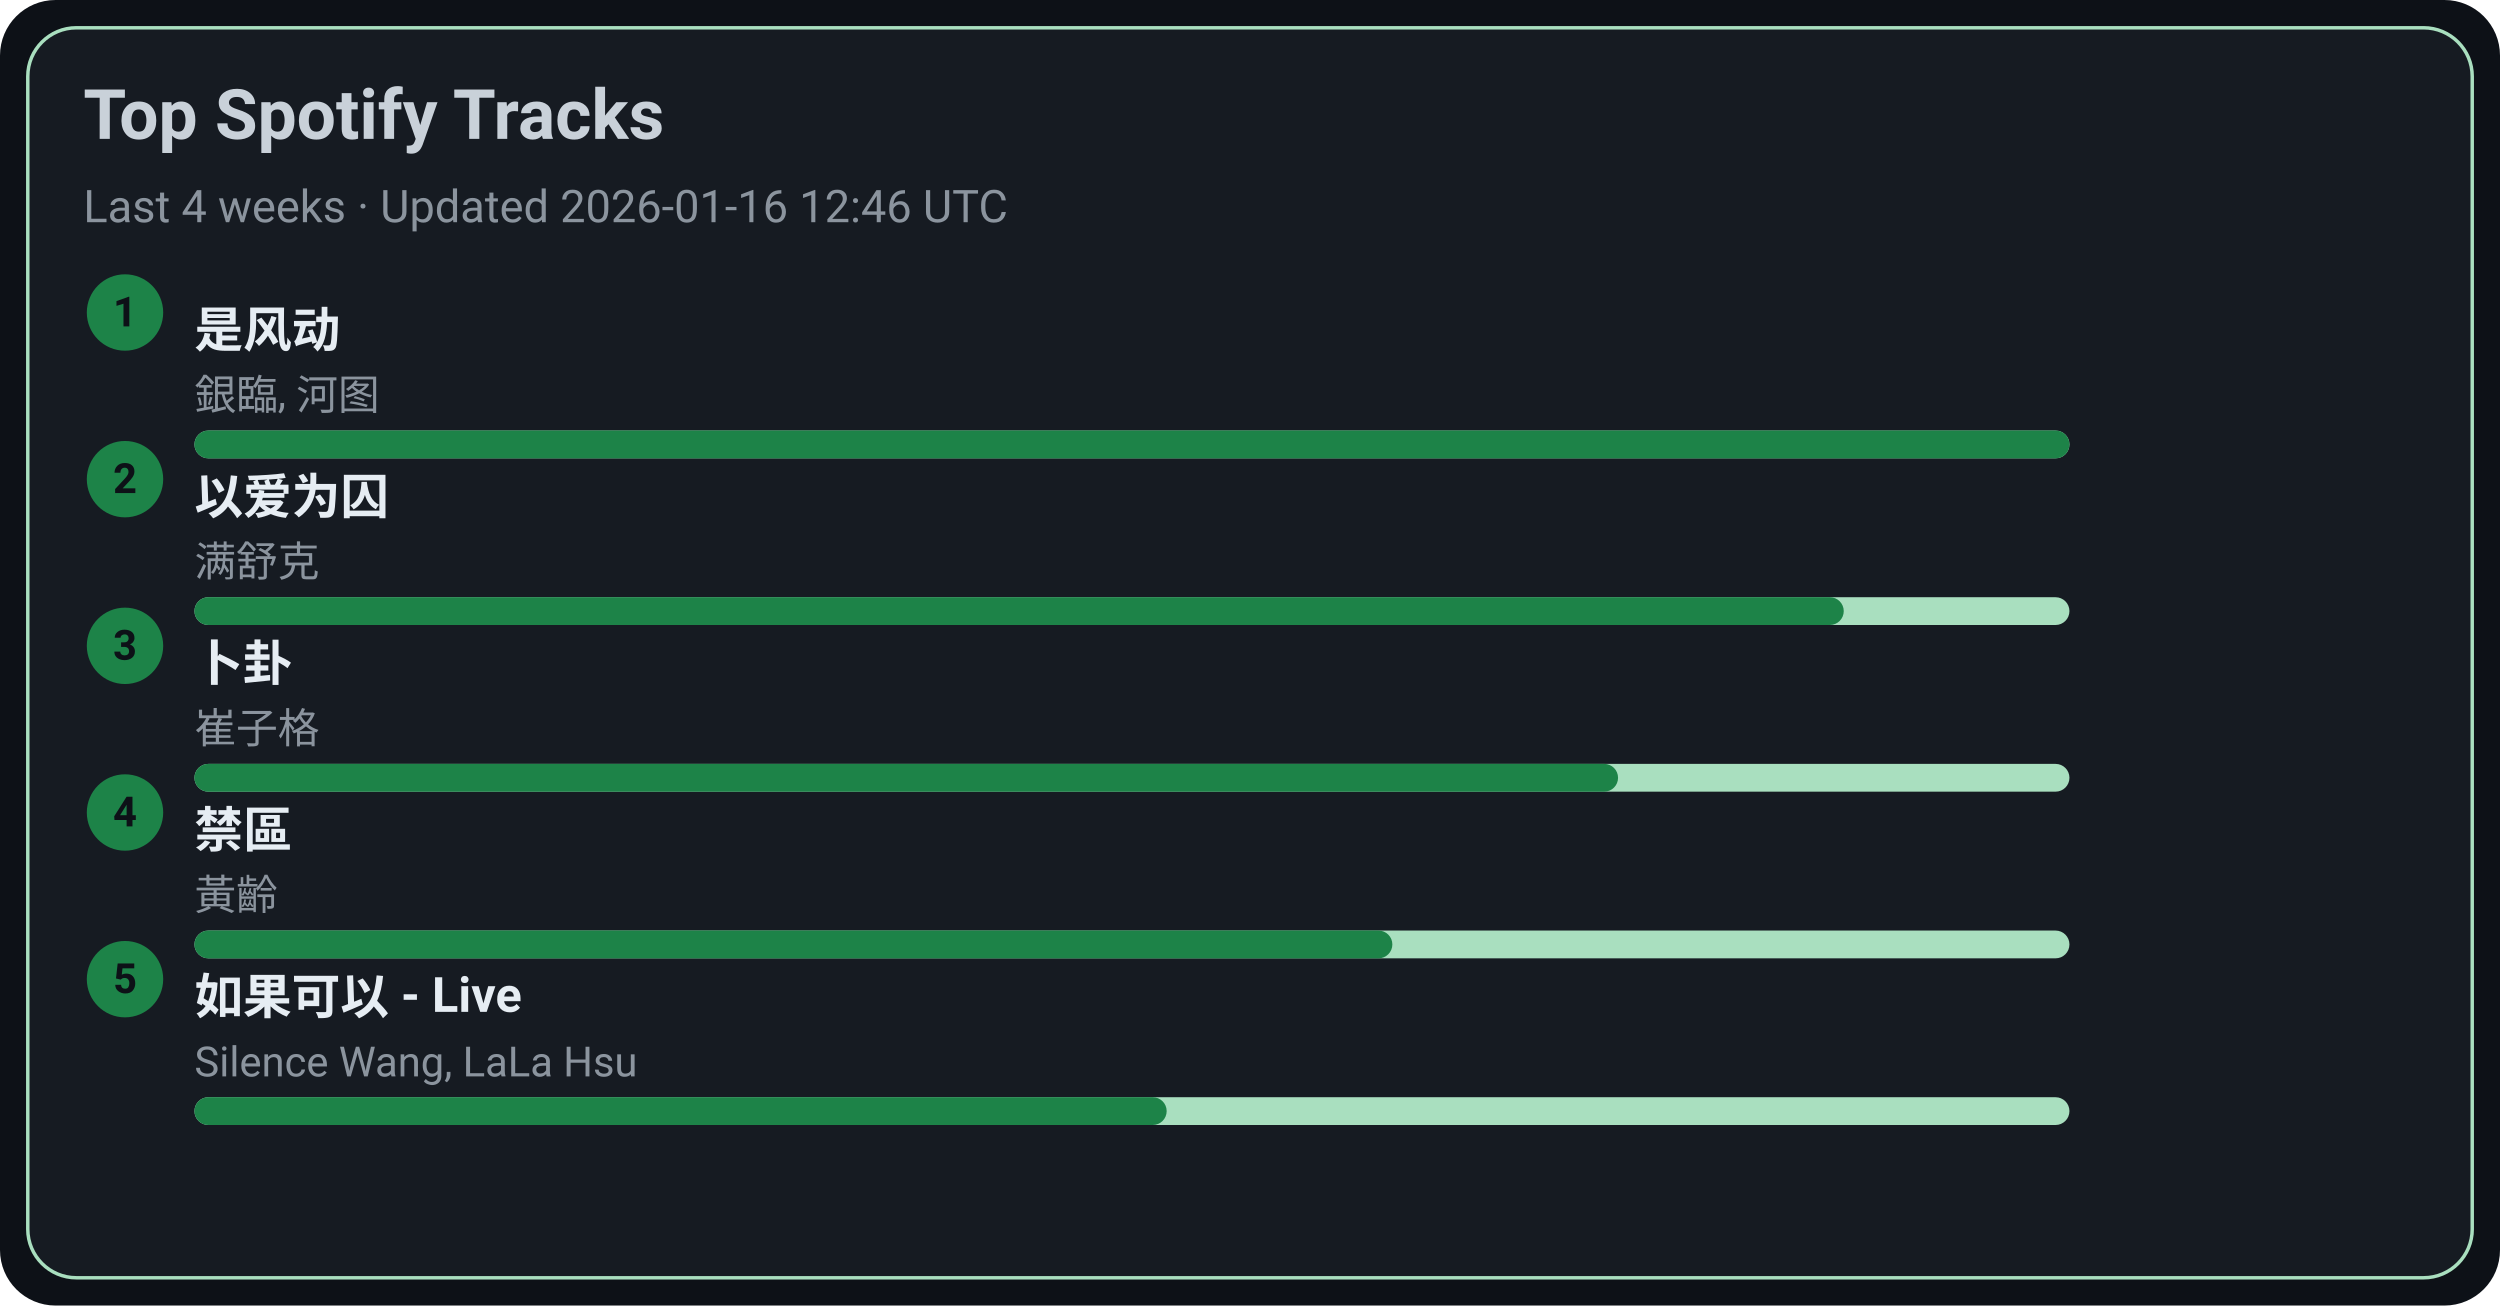
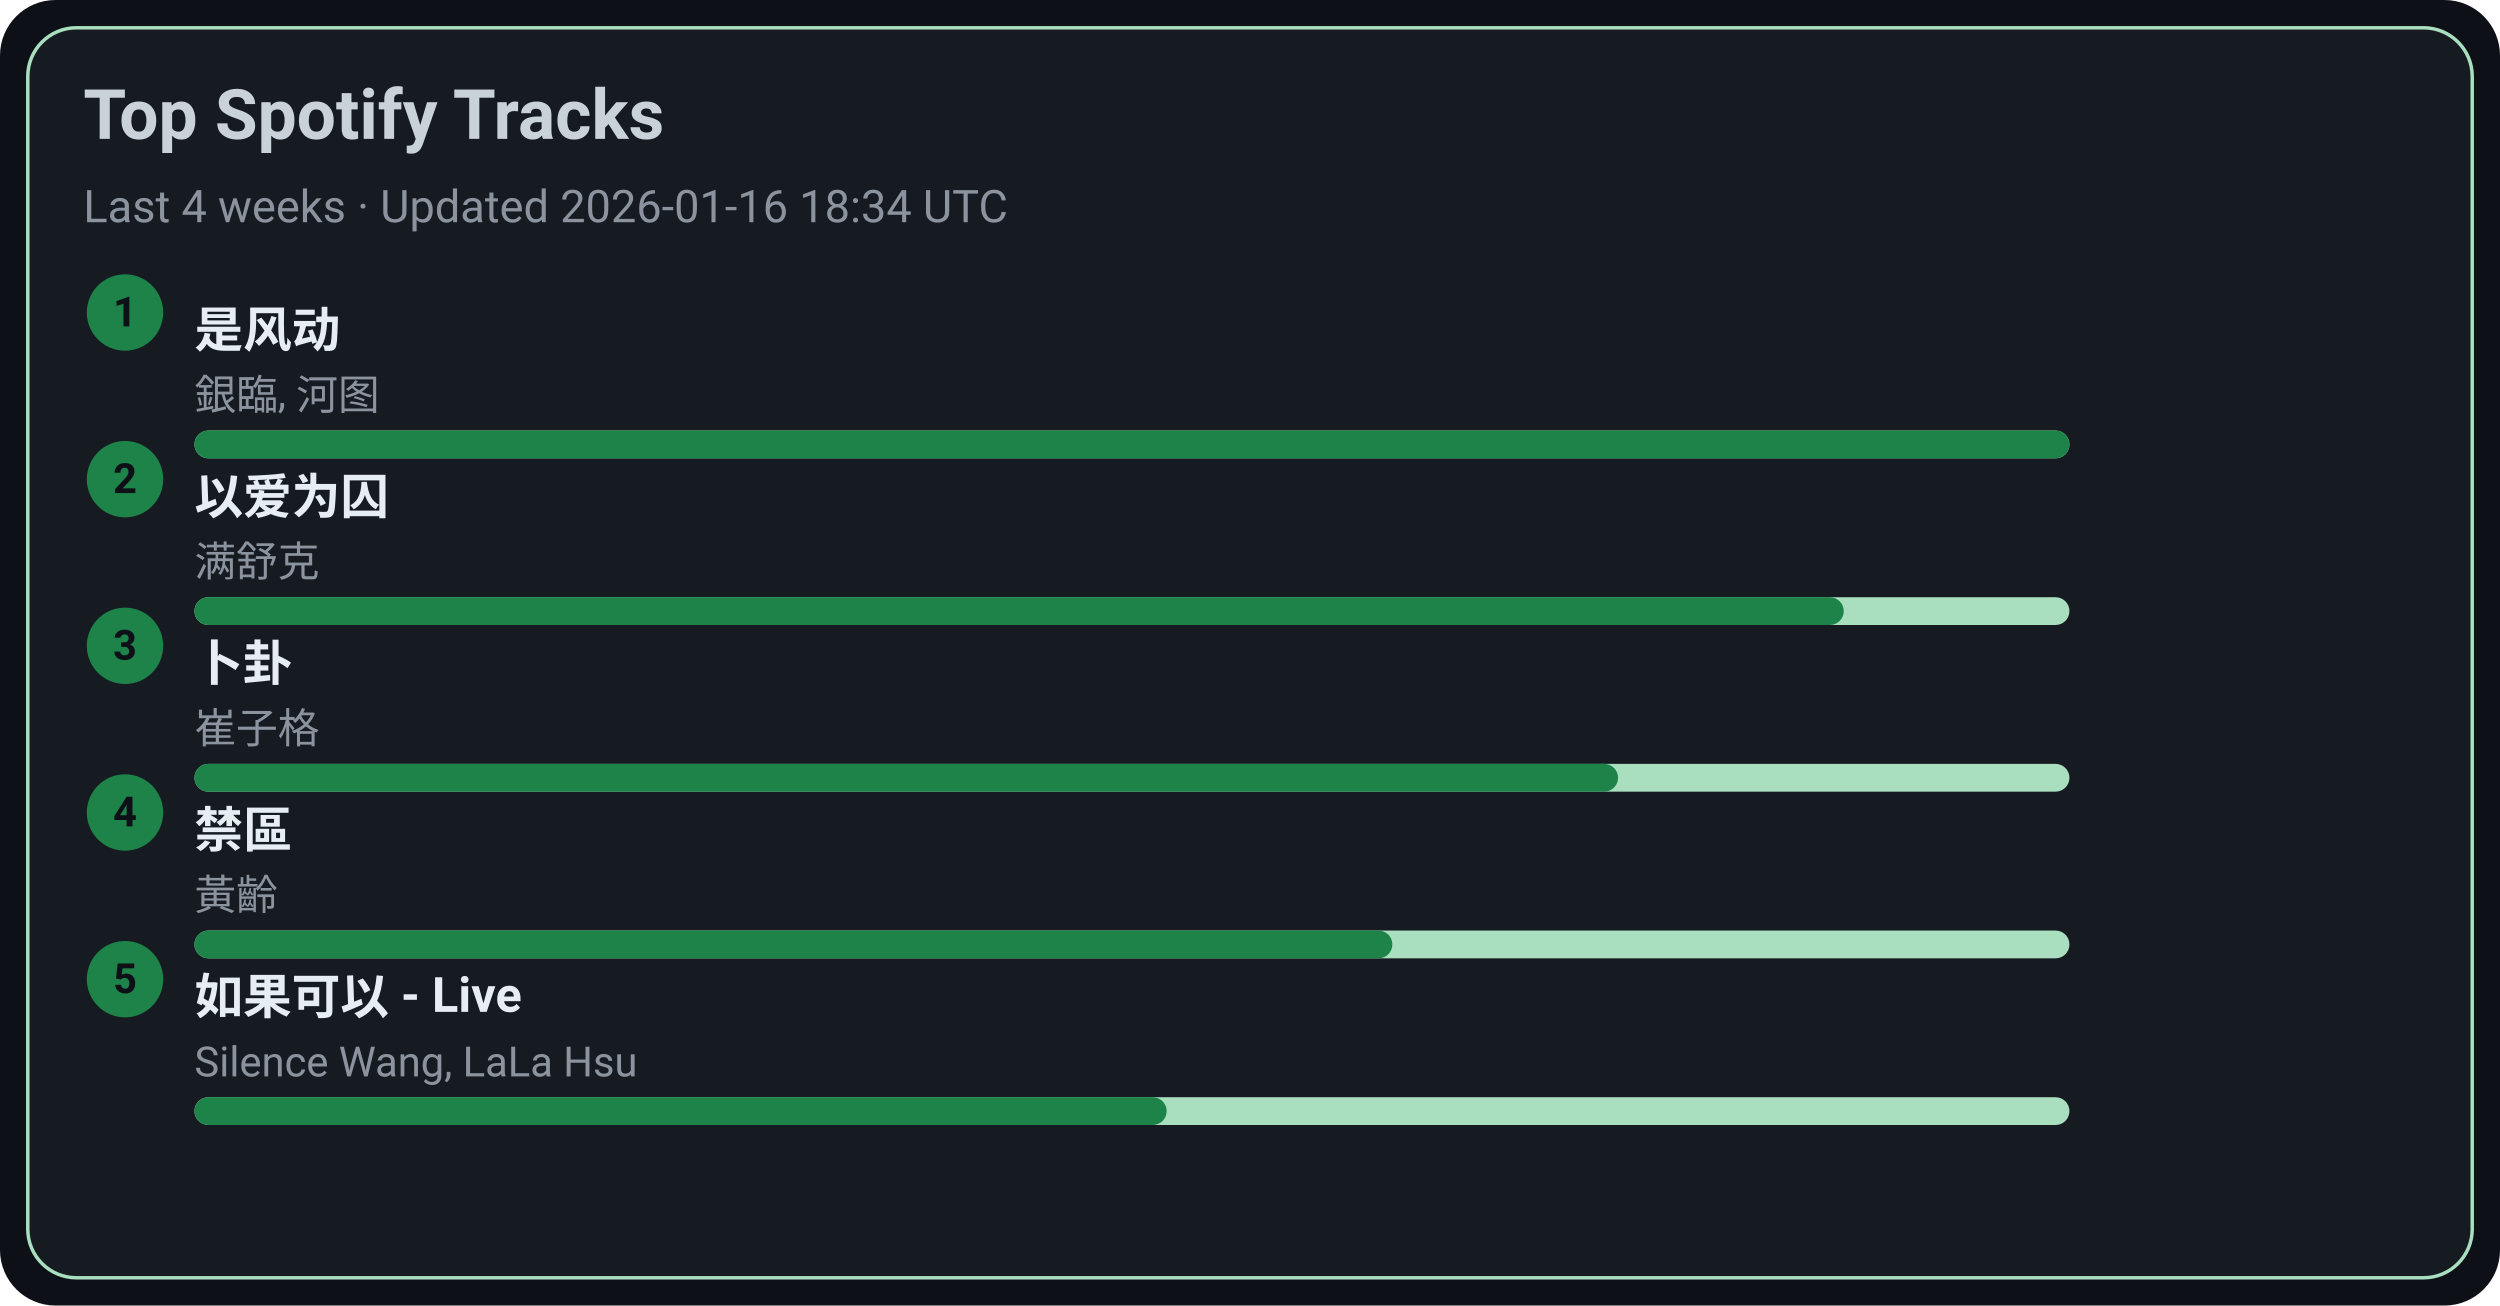
<svg xmlns="http://www.w3.org/2000/svg" width="720" height="376" viewBox="0 0 720 376">
  <style>text{font-family:-apple-system,BlinkMacSystemFont,Segoe UI,Roboto,Ubuntu,Helvetica Neue,Arial,Noto Sans,sans-serif}</style>
  <rect width="720" height="376" rx="16" fill="#0d1117" />
  <rect x="8" y="8" width="704" height="360" rx="14" fill="#161b22" stroke="#A9DFBF" />
  <text x="24" y="40" font-size="20" fill="#c9d1d9" font-weight="600">Top Spotify Tracks</text>
-   <text x="24" y="64" font-size="13" fill="#8b949e">Last 4 weeks · Updated 2026-01-16 12:46 UTC</text>
+   <text x="24" y="64" font-size="13" fill="#8b949e">Last 4 weeks · Updated 2026-01-16 18:34 UTC</text>
  <circle cx="36" cy="90" r="11" fill="#1D8348" />
  <text x="36" y="94" text-anchor="middle" font-size="12" fill="#0d1117" font-weight="700">1</text>
  <a href="https://open.spotify.com/track/3lePQ8c4jq7bTePsXEmslh" target="_blank" rel="noopener noreferrer">
    <text x="56" y="100" font-size="14" fill="#e6edf3" font-weight="600">是风动</text>
  </a>
  <text x="56" y="118" font-size="12" fill="#8b949e">銀臨, 河图</text>
  <rect x="56" y="124" width="540" height="8" rx="4" fill="#A9DFBF" />
  <rect x="56" y="124" width="540" height="8" rx="4" fill="#1D8348" />
  <circle cx="36" cy="138" r="11" fill="#1D8348" />
  <text x="36" y="142" text-anchor="middle" font-size="12" fill="#0d1117" font-weight="700">2</text>
  <a href="https://open.spotify.com/track/0RW2LEfGQK5BaIho6sSLqf" target="_blank" rel="noopener noreferrer">
    <text x="56" y="148" font-size="14" fill="#e6edf3" font-weight="600">以爱为囚</text>
  </a>
  <text x="56" y="166" font-size="12" fill="#8b949e">满舒克</text>
  <rect x="56" y="172" width="540" height="8" rx="4" fill="#A9DFBF" />
  <rect x="56" y="172" width="475" height="8" rx="4" fill="#1D8348" />
  <circle cx="36" cy="186" r="11" fill="#1D8348" />
  <text x="36" y="190" text-anchor="middle" font-size="12" fill="#0d1117" font-weight="700">3</text>
  <a href="https://open.spotify.com/track/4ToeYifpQaikbYa7krOD6s" target="_blank" rel="noopener noreferrer">
    <text x="56" y="196" font-size="14" fill="#e6edf3" font-weight="600">卜卦</text>
  </a>
  <text x="56" y="214" font-size="12" fill="#8b949e">崔子格</text>
  <rect x="56" y="220" width="540" height="8" rx="4" fill="#A9DFBF" />
  <rect x="56" y="220" width="410" height="8" rx="4" fill="#1D8348" />
  <circle cx="36" cy="234" r="11" fill="#1D8348" />
  <text x="36" y="238" text-anchor="middle" font-size="12" fill="#0d1117" font-weight="700">4</text>
  <a href="https://open.spotify.com/track/5HAMeMgu9hGL5a8ZwNz6cp" target="_blank" rel="noopener noreferrer">
    <text x="56" y="244" font-size="14" fill="#e6edf3" font-weight="600">禁區</text>
  </a>
  <text x="56" y="262" font-size="12" fill="#8b949e">黃齡</text>
  <rect x="56" y="268" width="540" height="8" rx="4" fill="#A9DFBF" />
  <rect x="56" y="268" width="345" height="8" rx="4" fill="#1D8348" />
  <circle cx="36" cy="282" r="11" fill="#1D8348" />
  <text x="36" y="286" text-anchor="middle" font-size="12" fill="#0d1117" font-weight="700">5</text>
  <a href="https://open.spotify.com/track/6IF65dJzfmPcX7jwDegwoo" target="_blank" rel="noopener noreferrer">
    <text x="56" y="292" font-size="14" fill="#e6edf3" font-weight="600">如果可以 - Live</text>
  </a>
  <text x="56" y="310" font-size="12" fill="#8b949e">Silence Wang, LaLa Hsu</text>
  <rect x="56" y="316" width="540" height="8" rx="4" fill="#A9DFBF" />
  <rect x="56" y="316" width="280" height="8" rx="4" fill="#1D8348" />
</svg>
